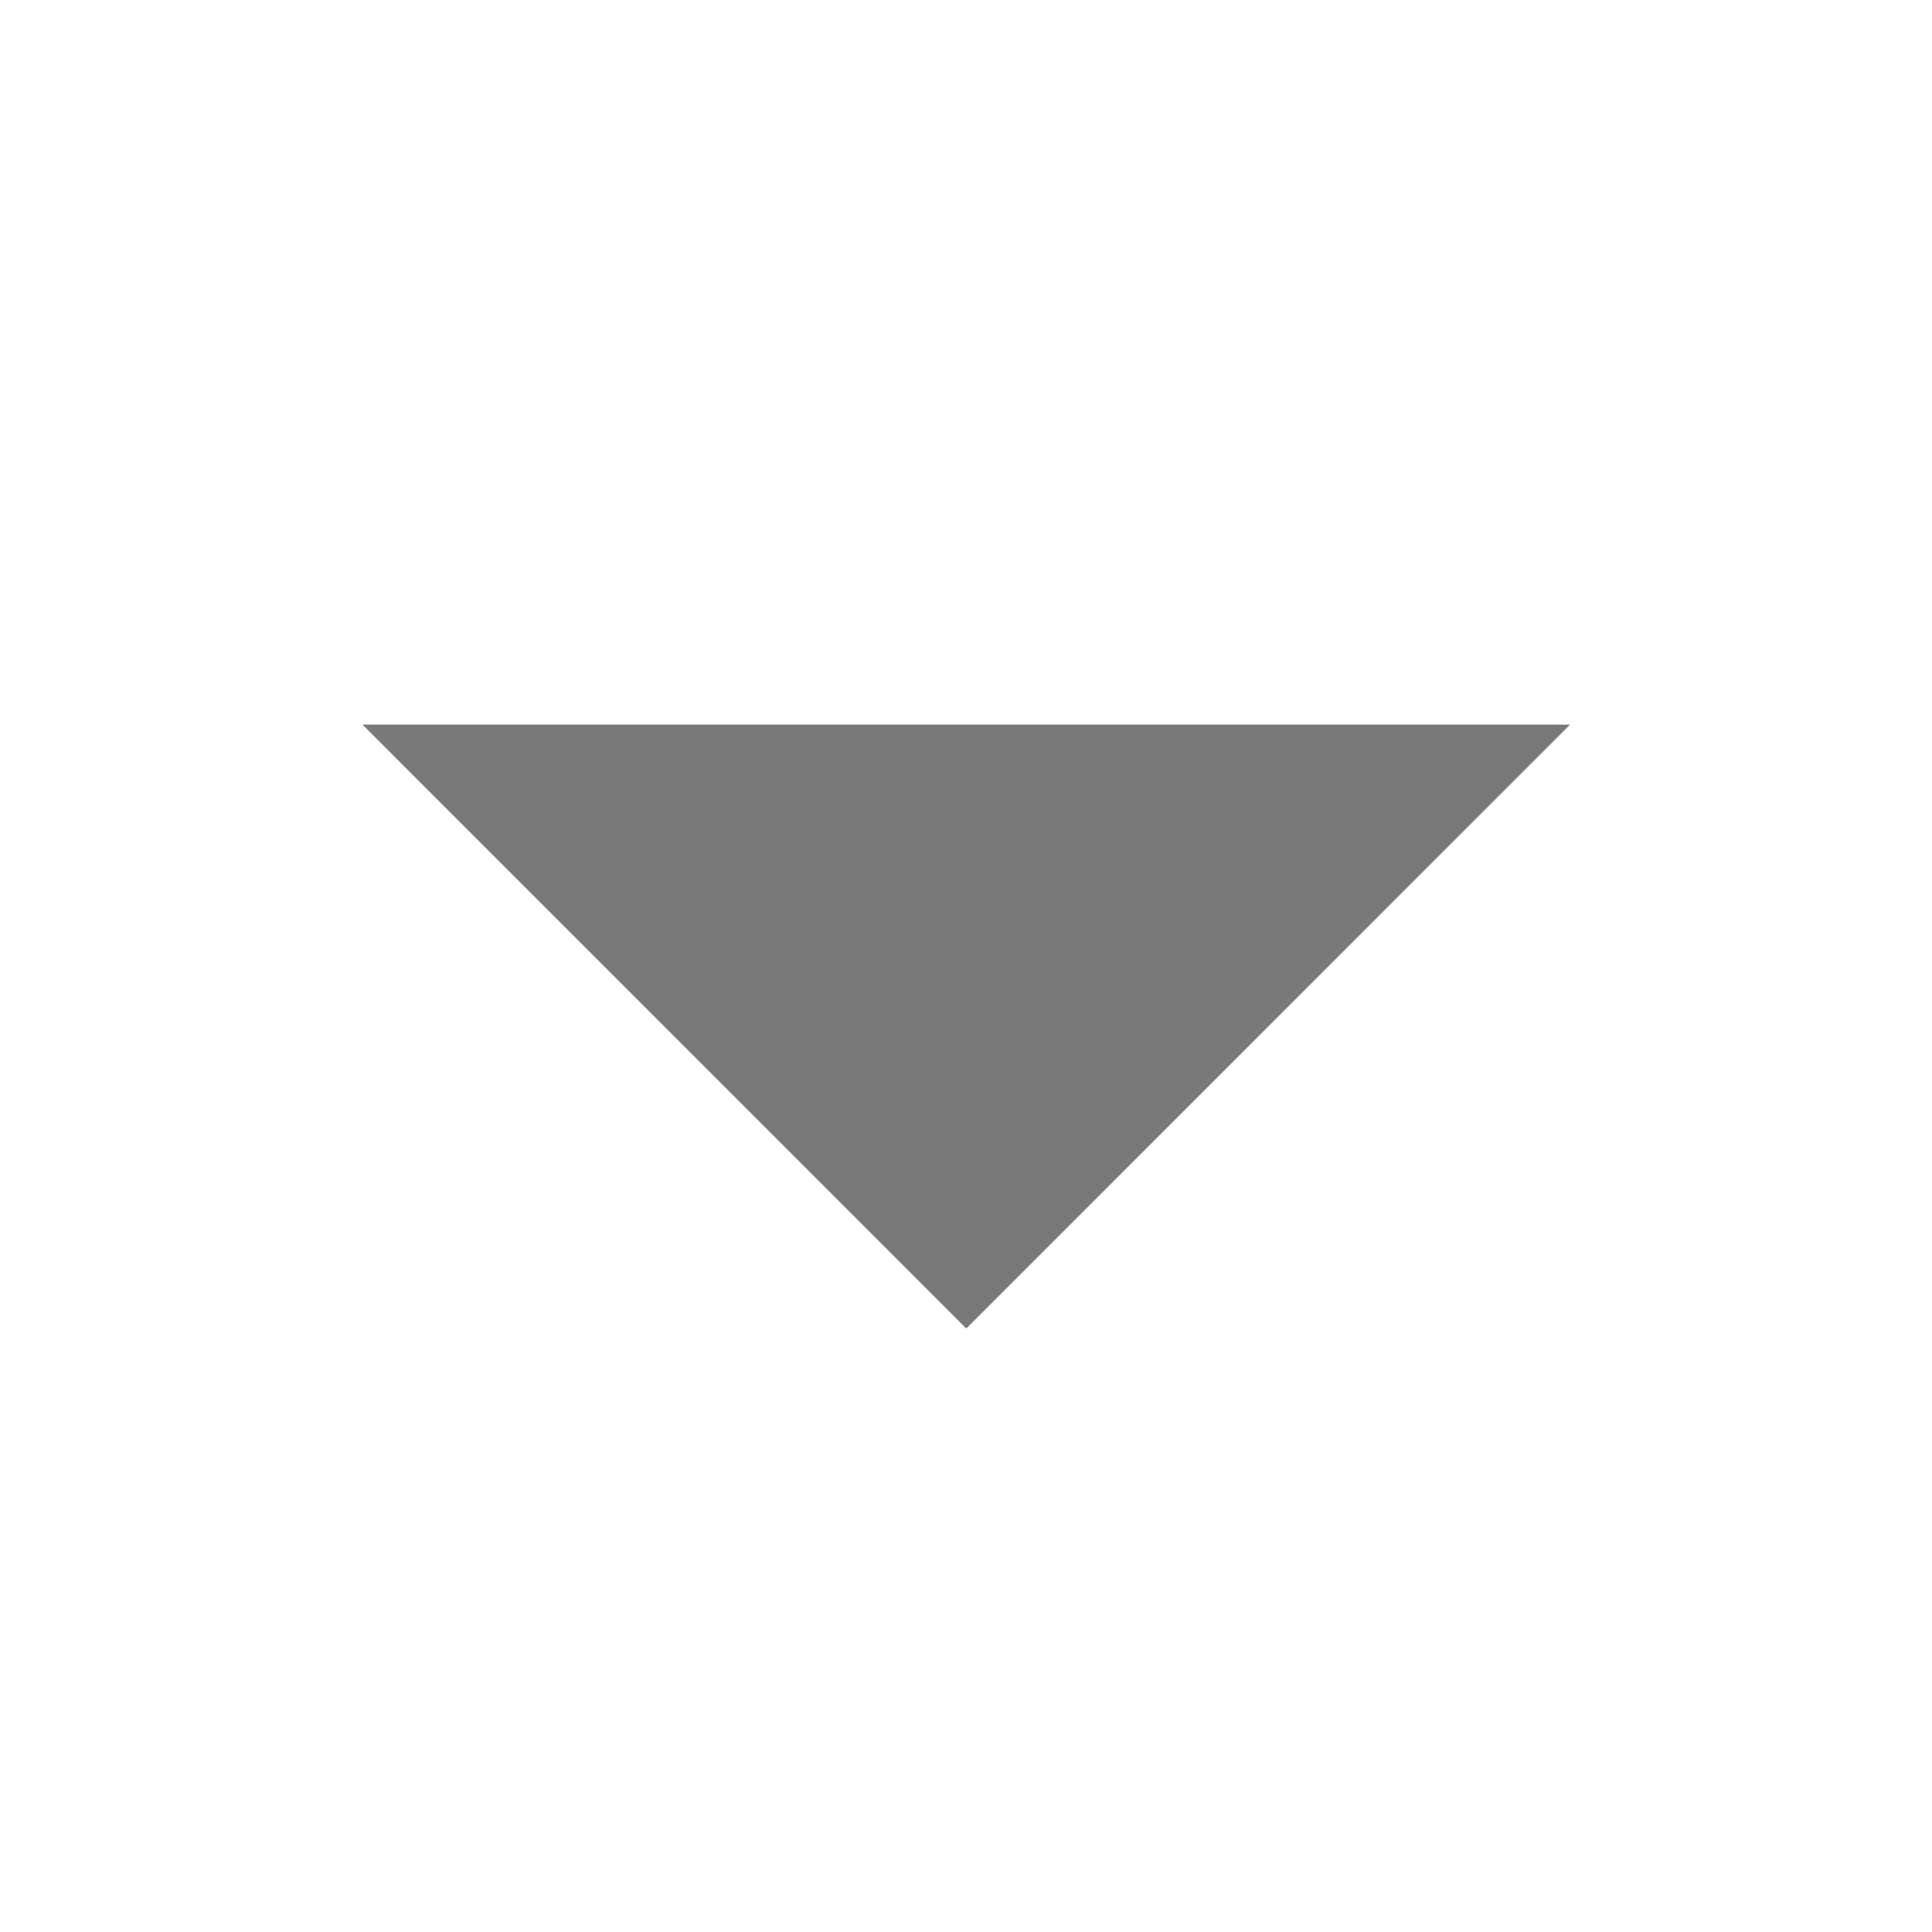
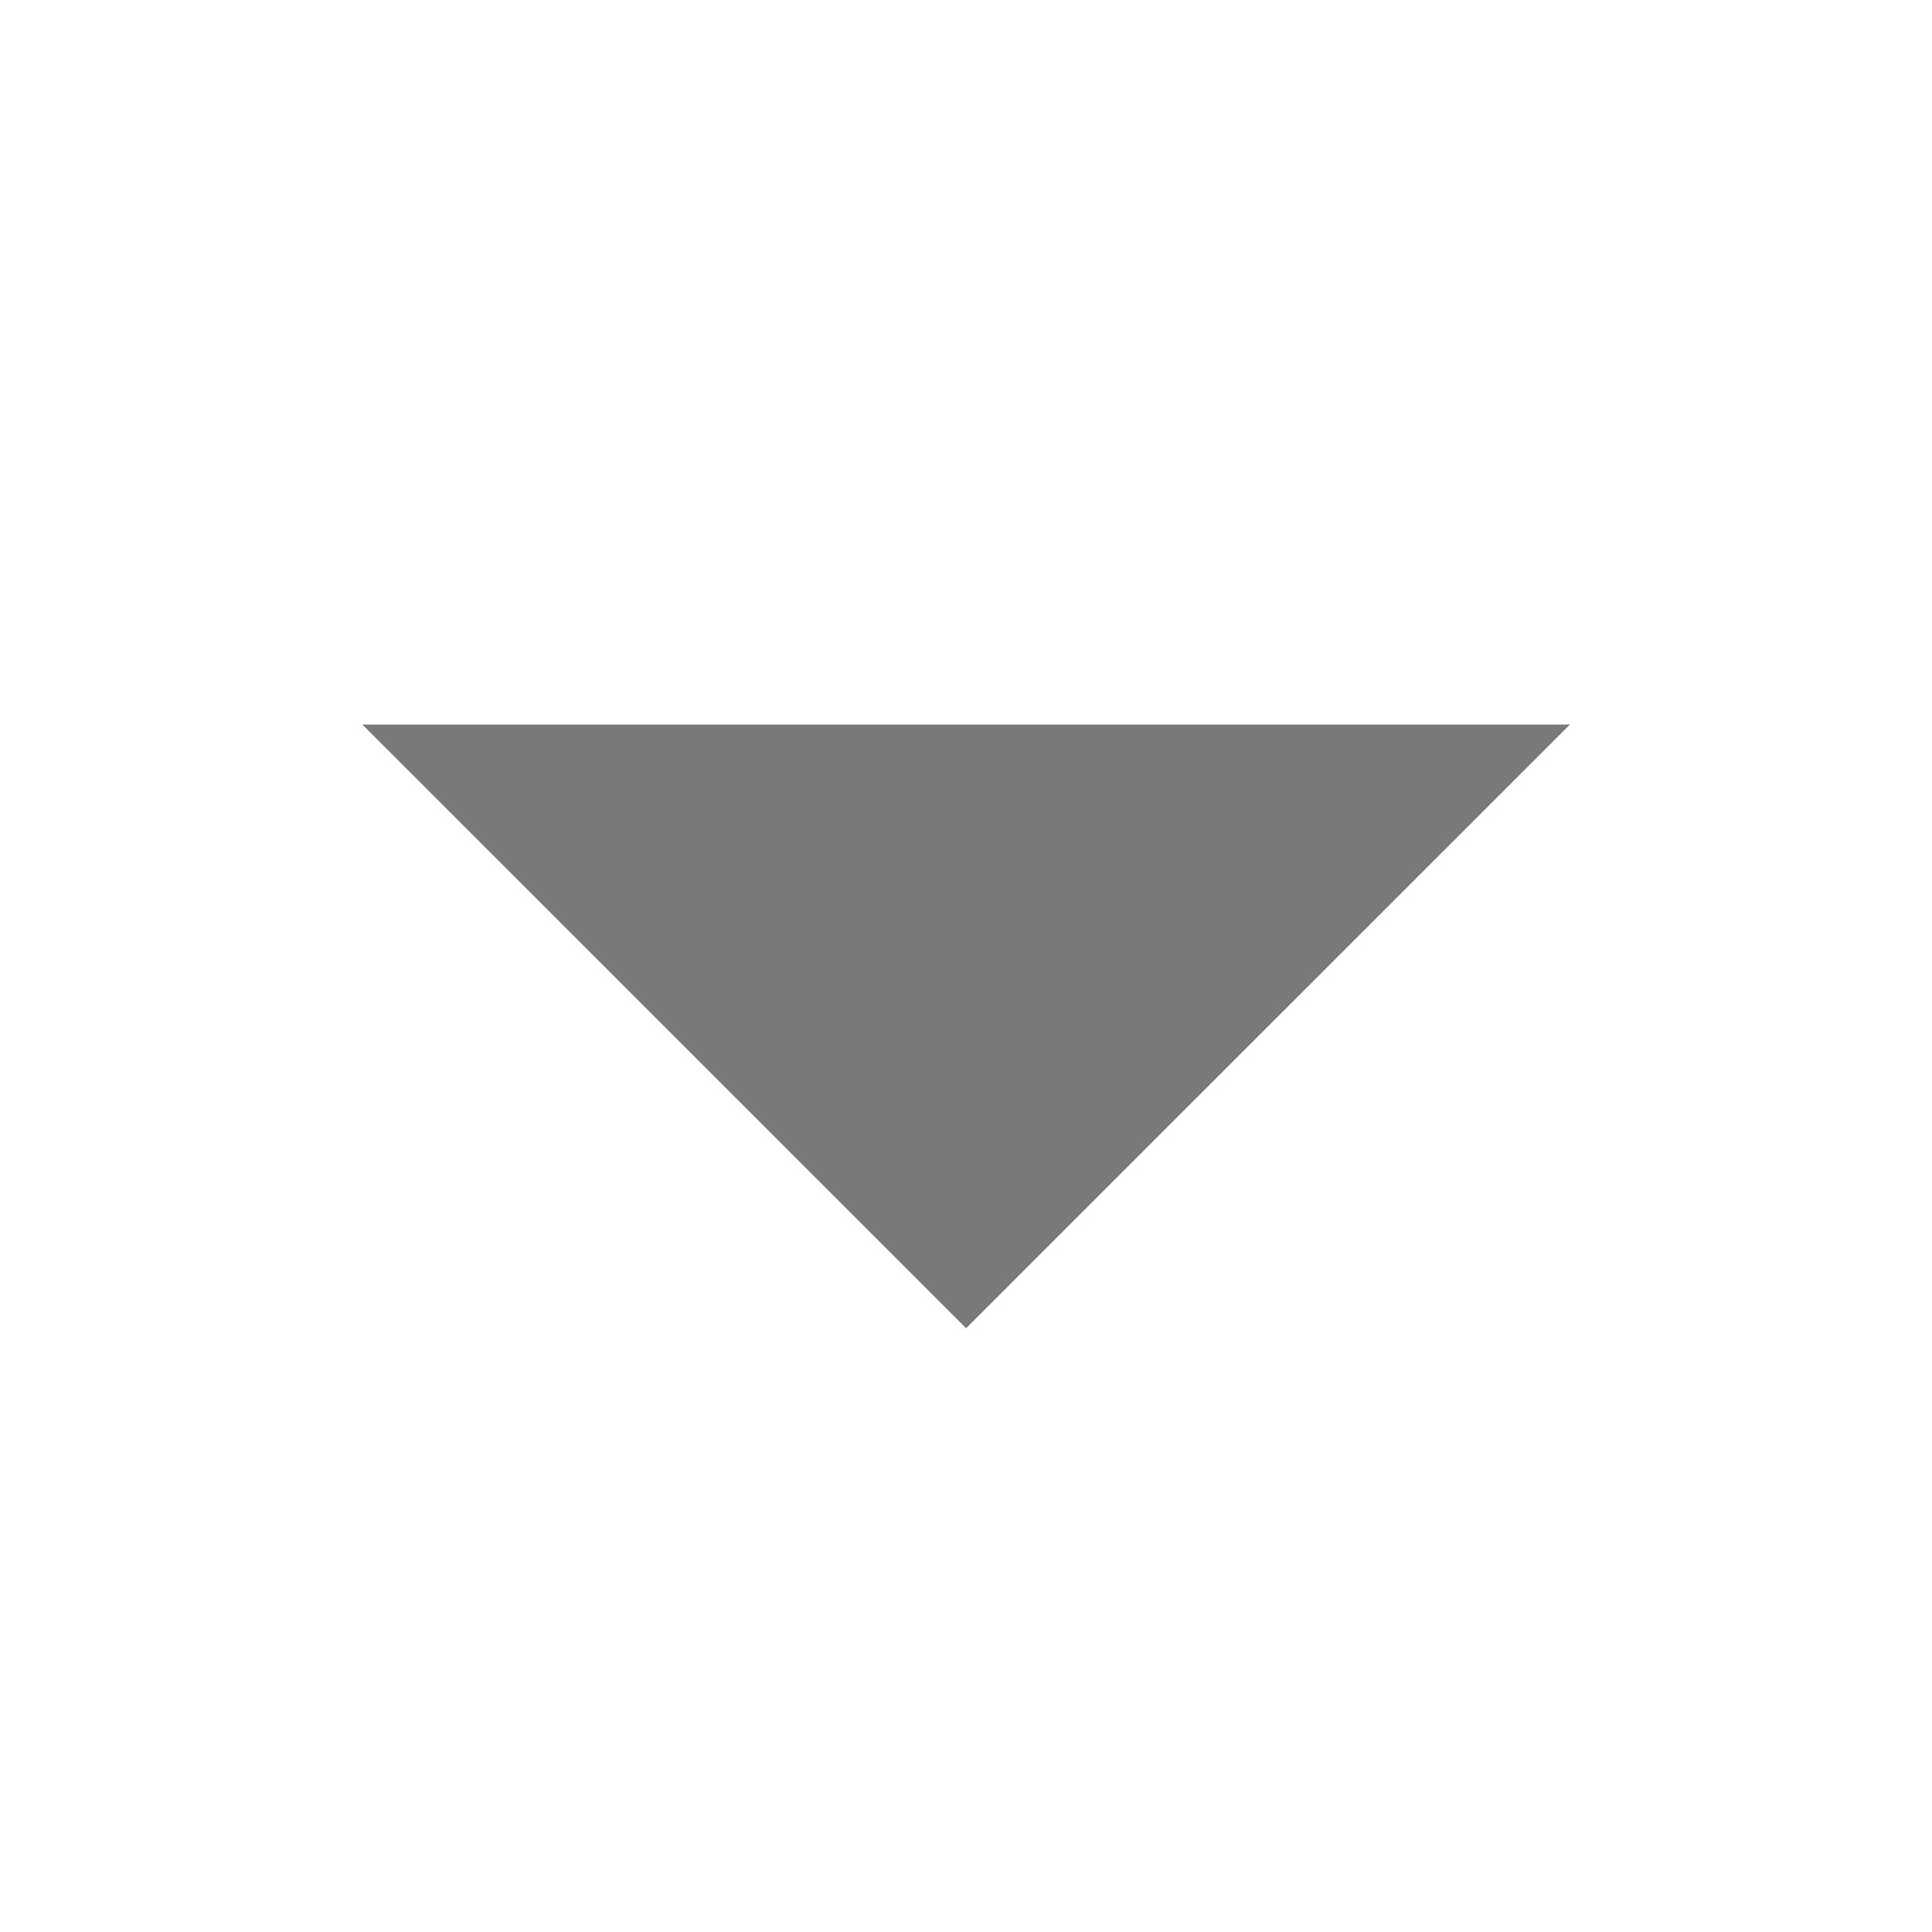
- <svg xmlns="http://www.w3.org/2000/svg" width="16" height="16">
-   <path d="M13.002 6.001l-5 5.001-5-5.001z" fill="#797979" />
+ <svg xmlns="http://www.w3.org/2000/svg" version="1.1" width="16" height="16" id="svg2">
+   <defs id="defs4" />
+   <g transform="translate(0,-1036.362)" id="layer1">
+     <path d="M 10.029,3.773 8.198,6.944 6.367,3.773 z" transform="matrix(2.730779,0,0,1.576616,-14.38596,1036.414)" id="path2985" style="fill:#797979;fill-opacity:1;stroke:none" />
+   </g>
</svg>
